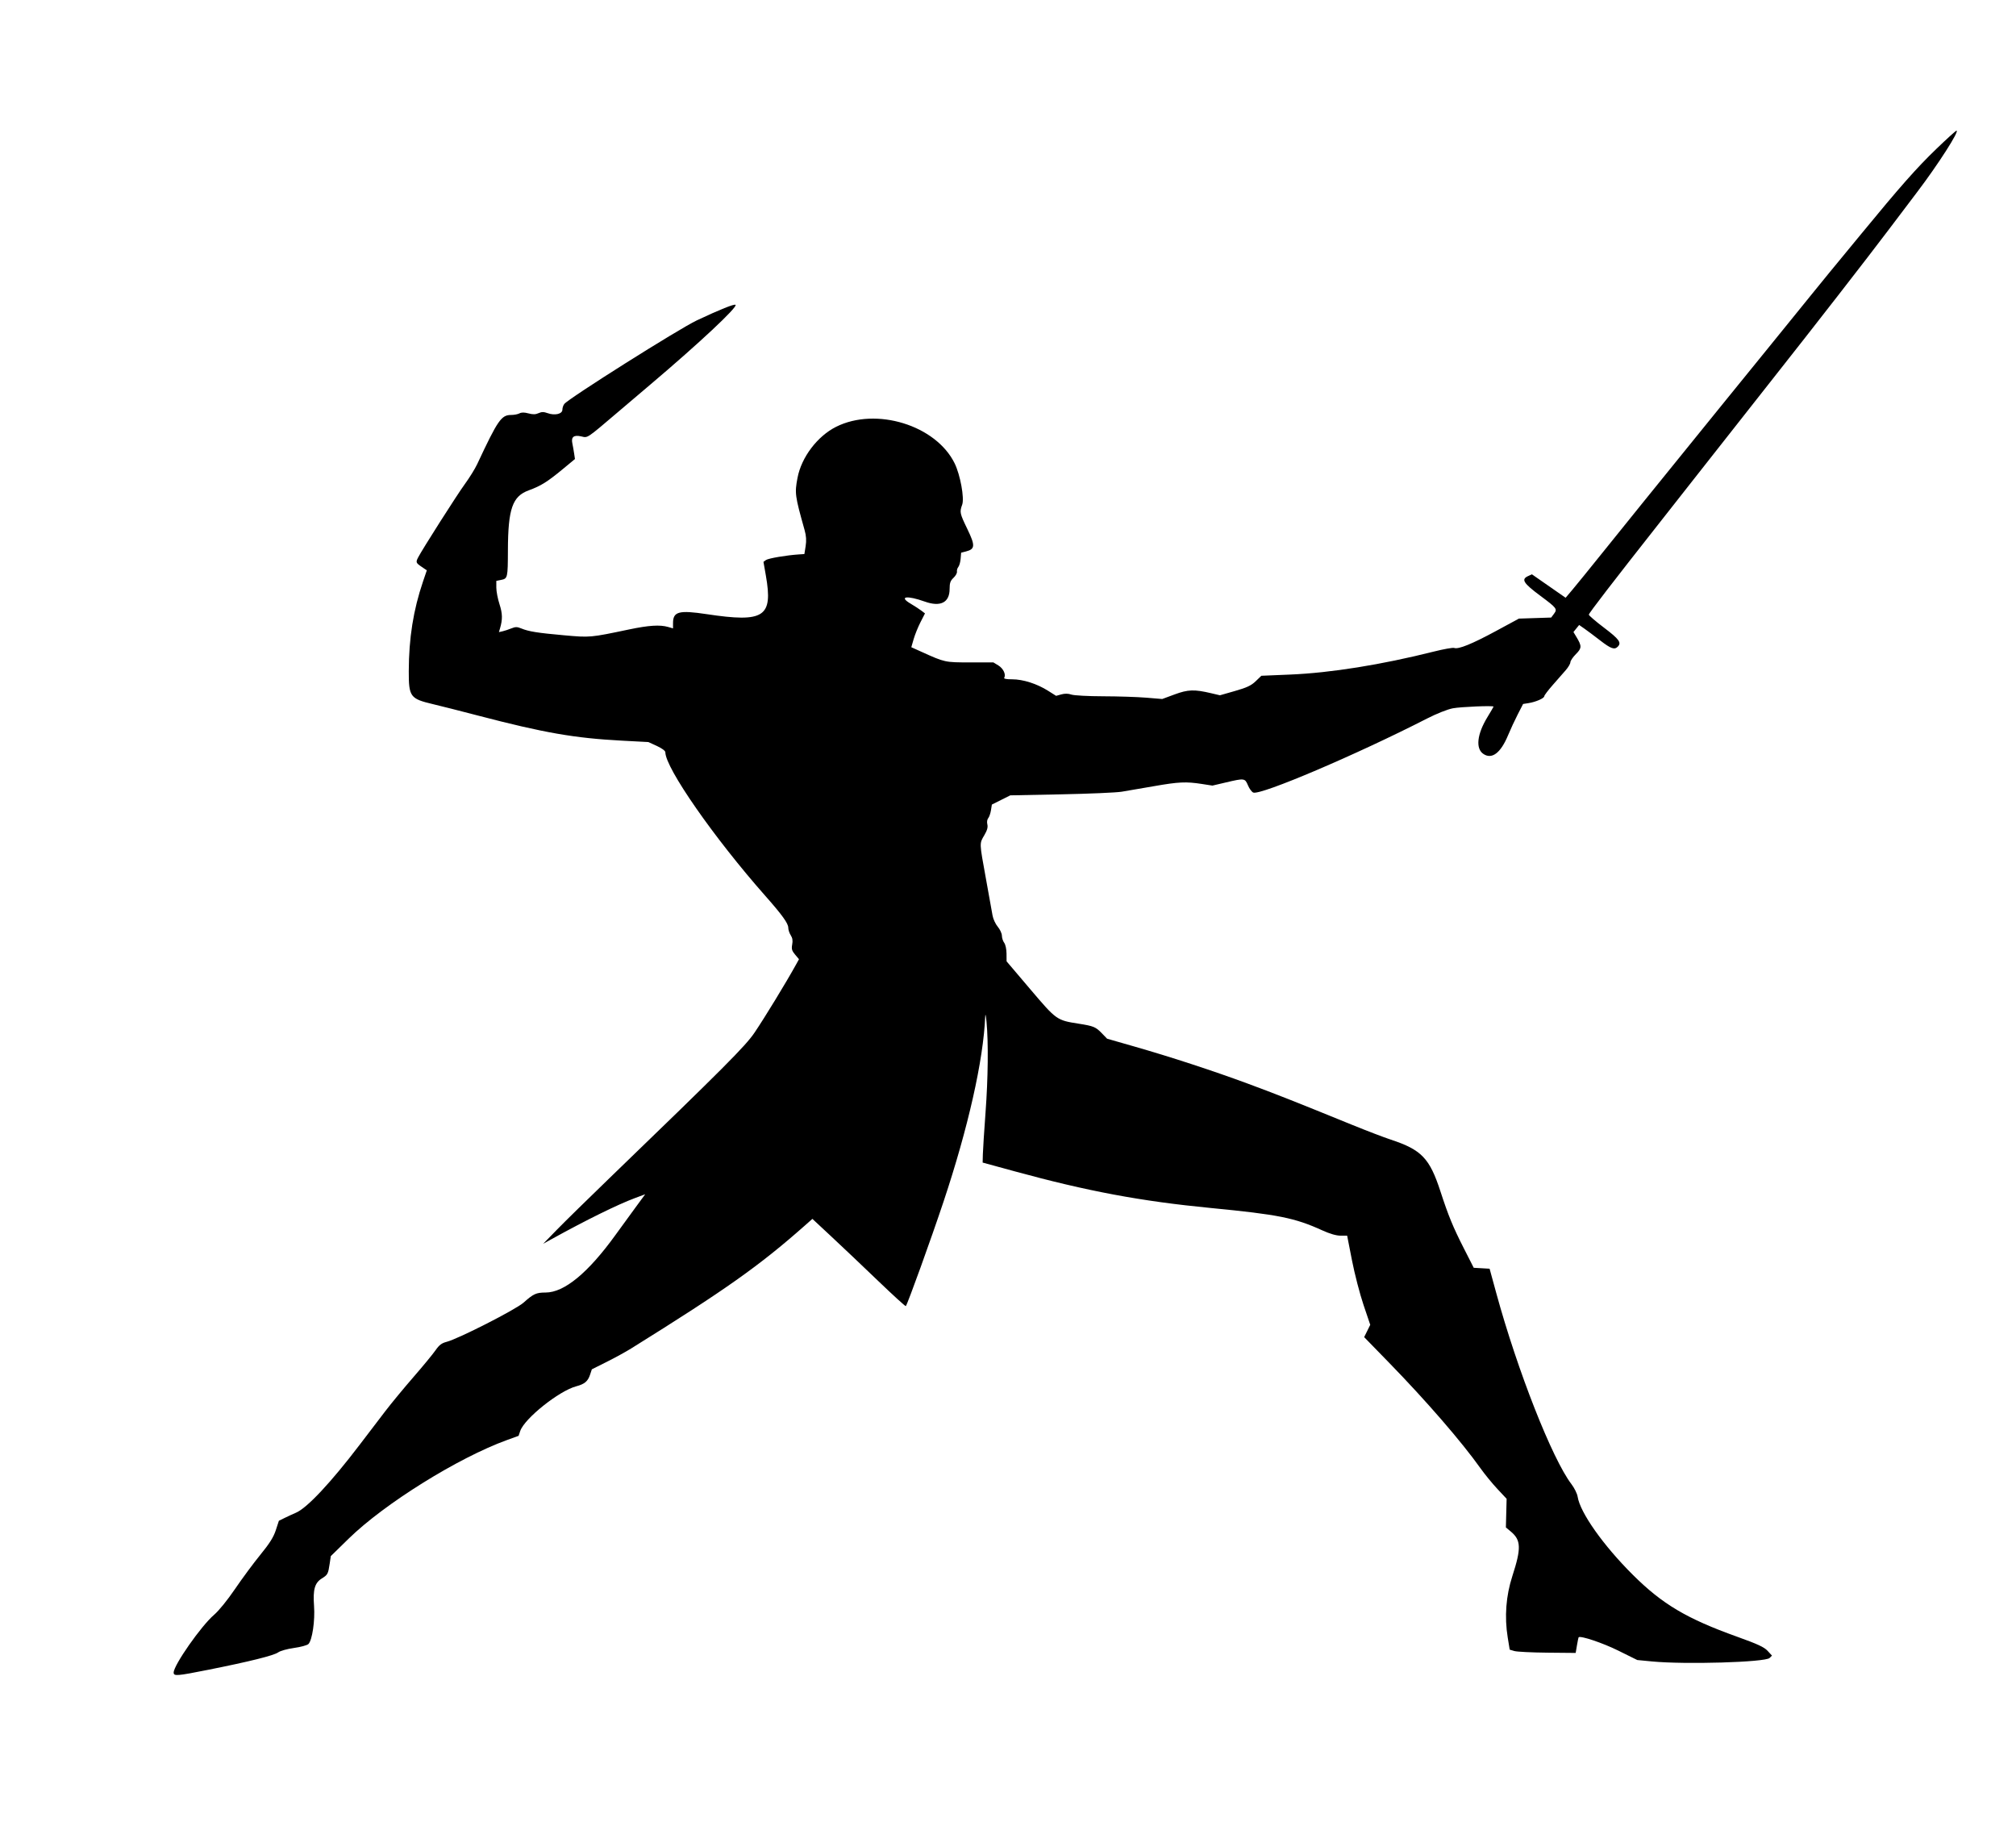
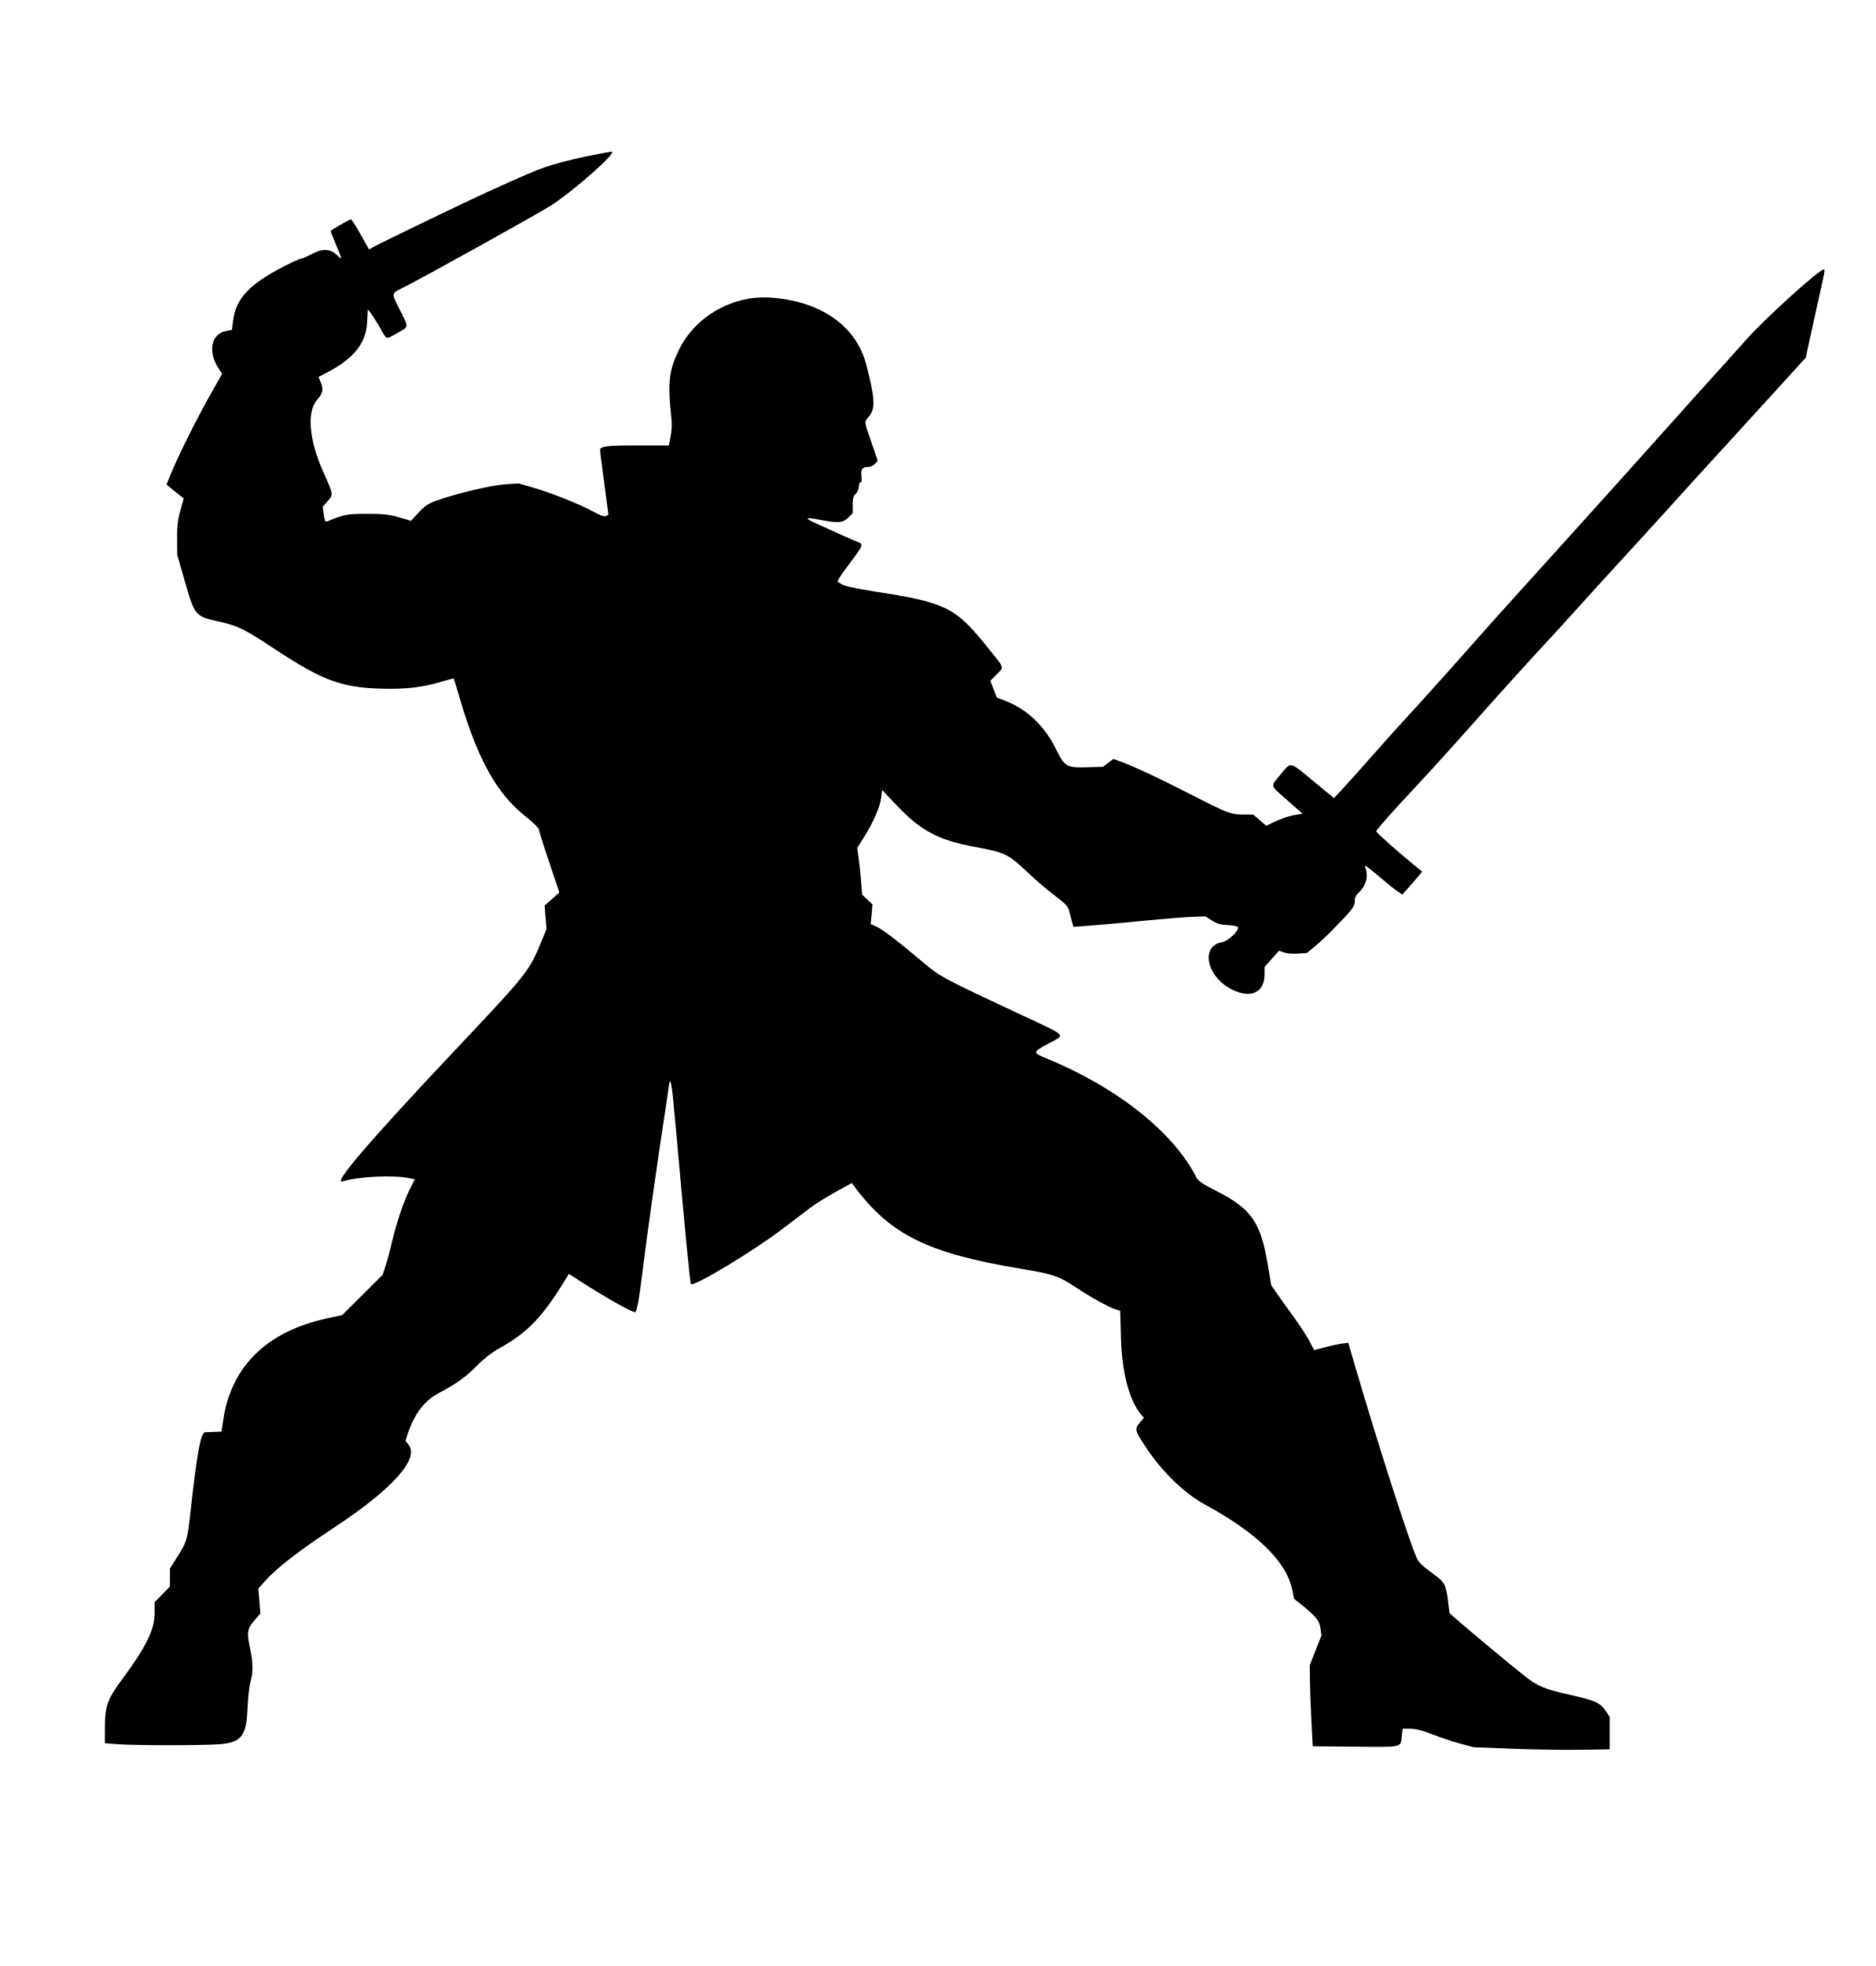
- <svg xmlns="http://www.w3.org/2000/svg" data-authored="svg-authoring generated concept, potrace silhouette" id="root" width="1312" height="1199" viewBox="0 0 1312 1199" version="1.1">
-   <path d="M 1260.294 96.759 C 1247.455 109.109, 1236.536 121.463, 1211 152.532 C 1202.475 162.903, 1193.244 174.114, 1190.487 177.445 C 1187.729 180.775, 1182.032 187.775, 1177.827 193 C 1173.622 198.225, 1160.669 214.200, 1149.043 228.500 C 1137.417 242.800, 1125.903 256.975, 1123.456 260 C 1121.009 263.025, 1112.593 273.409, 1104.754 283.076 C 1076.996 317.303, 1057.319 341.649, 1042.613 359.962 C 1034.425 370.158, 1025.739 380.849, 1023.311 383.721 L 1018.896 388.941 1014.198 385.674 C 1011.614 383.878, 1006.681 380.447, 1003.236 378.050 L 996.973 373.691 994.486 374.824 C 989.805 376.957, 991.332 379.403, 1002.547 387.738 C 1013.174 395.636, 1013.646 396.261, 1011.333 399.361 L 1009.500 401.817 999 402.159 L 988.500 402.500 973.500 410.617 C 958.025 418.992, 949.062 422.622, 946.390 421.596 C 945.546 421.272, 939.600 422.327, 933.177 423.940 C 899.011 432.521, 865.998 437.808, 839.698 438.909 L 820.896 439.696 817.198 443.250 C 814.267 446.066, 811.469 447.384, 803.710 449.600 L 793.920 452.396 788.210 451.051 C 777.250 448.470, 773.177 448.604, 764.433 451.834 L 756.366 454.815 745.933 453.951 C 740.195 453.476, 727.580 453.068, 717.899 453.044 C 708.107 453.019, 698.937 452.526, 697.231 451.931 C 695.200 451.223, 693.003 451.181, 690.734 451.808 L 687.305 452.754 682.028 449.427 C 674.812 444.877, 665.793 442, 658.747 442 C 654.881 442, 653.105 441.640, 653.535 440.943 C 654.806 438.887, 652.905 434.913, 649.723 432.973 L 646.500 431.007 631.287 431.004 C 614.938 431, 614.947 431.002, 599.787 424.150 L 593.073 421.116 594.611 415.808 C 595.456 412.889, 597.460 407.941, 599.062 404.813 L 601.977 399.127 599.601 397.313 C 598.294 396.316, 595.125 394.259, 592.559 392.742 C 584.631 388.057, 590.209 387.277, 601.876 391.439 C 612.079 395.079, 618 392.060, 618 383.220 C 618 379.302, 618.495 377.884, 620.529 375.973 C 621.920 374.666, 622.932 372.857, 622.779 371.952 C 622.626 371.048, 623.029 369.670, 623.676 368.891 C 624.322 368.112, 624.997 365.706, 625.175 363.545 L 625.500 359.616 628.727 358.785 C 634.613 357.270, 634.749 354.986, 629.588 344.312 C 624.589 333.971, 624.429 333.221, 626.194 328.339 C 627.717 324.129, 624.942 308.976, 621.281 301.500 C 609.123 276.680, 570.152 264.665, 544.118 277.711 C 531.934 283.816, 521.552 297.541, 519.021 310.891 C 517.120 320.914, 517.328 322.454, 523.615 344.857 C 524.692 348.694, 524.888 351.674, 524.305 355.357 L 523.492 360.500 519.996 360.730 C 511.841 361.266, 500.004 363.277, 498.491 364.383 L 496.859 365.577 498.426 374.538 C 503.144 401.512, 497.397 405.248, 459.872 399.600 C 441.828 396.884, 438 397.904, 438 405.430 L 438 408.860 434.757 407.930 C 429.456 406.410, 422.218 406.871, 409.500 409.537 C 383.972 414.890, 384.141 414.875, 367.133 413.357 C 349.824 411.812, 344.082 410.894, 339.250 408.902 C 336.550 407.788, 335.450 407.785, 332.750 408.882 C 330.963 409.608, 328.418 410.448, 327.095 410.748 L 324.690 411.292 325.397 408.896 C 327.134 403.010, 327.056 399.243, 325.069 393.120 C 323.931 389.611, 323 384.762, 323 382.345 L 323 377.950 326.021 377.346 C 330.394 376.471, 330.481 376.097, 330.546 358 C 330.643 331.021, 333.465 322.921, 344.125 319.035 C 351.998 316.164, 356.230 313.522, 366.300 305.191 L 374.179 298.673 373.646 295.086 C 373.353 293.114, 372.824 290.124, 372.471 288.443 C 371.599 284.286, 373.444 282.860, 378.283 283.951 C 382.668 284.940, 381.258 285.882, 402.841 267.538 C 411.279 260.367, 420.574 252.475, 423.497 250 C 454.932 223.385, 480.135 199.801, 478.688 198.354 C 477.941 197.607, 468.446 201.414, 453.500 208.453 C 441.911 213.910, 370.277 259.073, 367.250 262.831 C 366.563 263.684, 366 265.365, 366 266.566 C 366 269.364, 361.080 270.520, 356.390 268.824 C 353.840 267.902, 352.506 267.904, 350.467 268.833 C 348.530 269.716, 346.801 269.754, 343.921 268.979 C 341.213 268.249, 339.412 268.244, 338.070 268.963 C 337.004 269.533, 334.588 270, 332.701 270 C 326.254 270, 324.044 273.194, 310.554 302 C 309.138 305.025, 305.512 310.875, 302.497 315 C 297.523 321.804, 274.845 357.411, 272.126 362.684 C 270.500 365.839, 270.654 366.255, 274.391 368.799 L 277.768 371.099 275.318 378.299 C 268.989 396.899, 266.075 415.205, 266.026 436.685 C 265.987 453.381, 266.928 454.662, 281.807 458.170 C 286.588 459.297, 299.725 462.628, 311 465.573 C 354.149 476.842, 373.884 480.283, 404.722 481.916 L 421.943 482.827 427.472 485.358 C 430.742 486.856, 433 488.528, 433 489.454 C 433 499.632, 464.702 545.169, 498.076 582.928 C 509.030 595.322, 513 600.824, 513 603.612 C 513 604.964, 513.725 607.178, 514.612 608.531 C 515.745 610.260, 516.027 612.045, 515.559 614.538 C 515.011 617.456, 515.344 618.620, 517.435 621.105 L 519.977 624.126 517.936 627.813 C 511.524 639.398, 497.837 661.838, 491.080 671.844 C 485.164 680.603, 471.516 694.291, 396.500 766.703 C 382.750 779.976, 367.450 794.985, 362.500 800.056 L 353.500 809.277 359 806.240 C 381.530 793.798, 401.947 783.744, 413.197 779.552 L 419.895 777.057 413.489 785.778 C 409.965 790.575, 404.158 798.550, 400.584 803.500 C 382.718 828.241, 367.223 841, 355.044 841 C 348.984 841, 347.131 841.849, 340.772 847.537 C 335.725 852.051, 298.318 871.119, 290.651 873.086 C 287.444 873.908, 285.805 875.155, 283.446 878.567 C 281.766 880.996, 275.317 888.822, 269.113 895.957 C 262.910 903.093, 254.639 913.109, 250.732 918.216 C 246.826 923.322, 239.345 933.125, 234.110 940 C 215.285 964.718, 199.776 981.259, 192.603 984.268 C 190.988 984.946, 187.829 986.400, 185.583 987.500 L 181.500 989.500 179.500 995.621 C 178.008 1000.188, 175.453 1004.250, 169.438 1011.621 C 165.003 1017.054, 157.596 1027.058, 152.978 1033.852 C 148.025 1041.137, 142.409 1048.059, 139.288 1050.725 C 130.950 1057.849, 113.068 1083.391, 113.018 1088.250 C 112.993 1090.710, 115.054 1090.545, 135.645 1086.441 C 162.380 1081.112, 178.206 1077.174, 181 1075.156 C 182.409 1074.138, 186.939 1072.873, 191.382 1072.257 C 195.718 1071.656, 199.922 1070.507, 200.725 1069.703 C 203.205 1067.223, 205.086 1054.454, 204.376 1044.913 C 203.584 1034.264, 204.829 1029.887, 209.464 1027.022 C 213.259 1024.677, 213.566 1024.097, 214.563 1017.378 L 215.287 1012.500 226.893 1001.150 C 250.165 978.393, 298.149 948.508, 329.916 936.987 L 337.500 934.236 338.555 931.105 C 341.294 922.974, 363.828 904.986, 375 902.012 C 380.502 900.547, 382.586 898.785, 384.046 894.361 L 385.167 890.963 394.834 886.127 C 400.150 883.468, 407.316 879.538, 410.757 877.396 C 472.229 839.121, 494.128 823.632, 523.603 797.583 L 528.706 793.073 541.278 804.787 C 548.193 811.229, 561.769 824.103, 571.447 833.395 C 581.125 842.687, 589.248 850.085, 589.498 849.835 C 590.556 848.778, 605.836 806.474, 614.001 782 C 630.094 733.761, 640.005 689.775, 641.162 661.460 C 641.259 659.080, 641.606 660.492, 642.031 665 C 643.291 678.351, 643.037 701.466, 641.388 723.735 C 640.501 735.706, 639.714 747.962, 639.638 750.970 L 639.500 756.441 660.500 762.178 C 707.800 775.099, 742.602 781.602, 788 785.999 C 831.981 790.260, 842.667 792.405, 860.579 800.568 C 865.432 802.779, 869.642 804, 872.414 804 L 876.718 804 879.859 820.063 C 881.587 828.897, 884.968 841.948, 887.373 849.065 L 891.747 862.005 889.765 866.009 L 887.784 870.014 904.159 886.828 C 928.321 911.640, 951.264 938.143, 963.562 955.450 C 966.278 959.272, 971.200 965.282, 974.500 968.806 L 980.500 975.213 980.261 984.527 L 980.022 993.841 983.261 996.544 C 989.921 1002.103, 990.098 1007.405, 984.230 1025.500 C 980.066 1038.339, 979.037 1051.980, 981.215 1065.429 L 982.500 1073.358 985.500 1074.257 C 987.150 1074.751, 996.811 1075.233, 1006.969 1075.327 L 1025.438 1075.500 1026.280 1070.522 C 1026.744 1067.784, 1027.225 1065.441, 1027.351 1065.316 C 1028.551 1064.116, 1043.060 1068.990, 1053.134 1073.976 L 1065.528 1080.112 1075.014 1081.029 C 1096.617 1083.117, 1148.848 1081.581, 1151.655 1078.774 L 1153.187 1077.241 1150.344 1074.141 C 1148.108 1071.703, 1143.865 1069.737, 1130.500 1064.947 C 1097.669 1053.179, 1081.836 1043.778, 1062.592 1024.623 C 1043.388 1005.508, 1028.316 984.180, 1026.724 973.866 C 1026.416 971.867, 1024.597 968.179, 1022.682 965.670 C 1010.185 949.298, 987.584 891.889, 973.800 841.500 L 969.422 825.500 964.260 825.199 L 959.097 824.899 952.619 812.159 C 945.583 798.323, 942.609 791.079, 937.402 775.099 C 930.408 753.635, 925.109 748.108, 905.235 741.552 C 900.689 740.052, 889.214 735.665, 879.735 731.802 C 842.852 716.771, 829.817 711.626, 811.500 704.868 C 788.819 696.501, 761.942 687.721, 738 680.858 L 720.500 675.842 717.115 672.345 C 713.064 668.159, 711.718 667.601, 702 666.076 C 687.666 663.826, 687.568 663.756, 670.491 643.649 L 655.076 625.500 655.038 620.441 C 655.017 617.597, 654.357 614.532, 653.532 613.441 C 652.724 612.374, 652.049 610.297, 652.032 608.827 C 652.014 607.356, 650.797 604.723, 649.326 602.976 C 647.856 601.228, 646.332 597.931, 645.941 595.649 C 645.550 593.367, 643.603 582.550, 641.615 571.612 C 637.303 547.886, 637.342 548.979, 640.604 543.412 C 642.452 540.259, 643.021 538.218, 642.561 536.388 C 642.187 534.896, 642.423 533.195, 643.123 532.352 C 643.788 531.551, 644.595 529.231, 644.916 527.198 L 645.500 523.500 651.500 520.500 L 657.500 517.500 690.500 516.846 C 708.650 516.487, 726.425 515.717, 730 515.135 C 733.575 514.554, 743.014 512.936, 750.975 511.539 C 767.033 508.722, 771.865 508.495, 782.075 510.080 L 789.032 511.159 797.890 509.080 C 809.894 506.261, 810.199 506.303, 812.177 511.014 C 813.100 513.210, 814.655 515.314, 815.633 515.690 C 820.500 517.557, 882.757 491.040, 928.701 467.531 C 934.981 464.318, 942.011 461.527, 945.500 460.863 C 950.656 459.880, 971.998 458.999, 972 459.768 C 972 459.916, 970.175 463.040, 967.944 466.712 C 961.275 477.690, 960.230 486.947, 965.262 490.471 C 970.820 494.364, 976.599 490.054, 981.433 478.410 C 983.010 474.609, 985.858 468.474, 987.762 464.774 L 991.222 458.049 994.861 457.469 C 999.548 456.722, 1005 454.323, 1005 453.007 C 1005 452.444, 1007.471 449.174, 1010.491 445.741 C 1013.511 442.309, 1017.336 437.944, 1018.991 436.041 C 1020.646 434.139, 1022 431.821, 1022 430.891 C 1022 429.961, 1023.609 427.591, 1025.575 425.625 C 1029.471 421.729, 1029.508 420.369, 1025.879 414.370 L 1023.985 411.240 1025.843 408.945 L 1027.701 406.651 1031.101 409.020 C 1032.970 410.322, 1037.584 413.776, 1041.352 416.694 C 1048.332 422.099, 1050.665 422.935, 1052.800 420.800 C 1055.425 418.175, 1053.829 415.944, 1044 408.500 C 1038.500 404.335, 1034 400.477, 1034 399.928 C 1034 399.004, 1049.400 379, 1080.520 339.500 C 1087.453 330.700, 1098.243 316.975, 1104.496 309 C 1117.403 292.540, 1145.013 257.466, 1154.481 245.500 C 1179.191 214.273, 1215.829 167.146, 1229.114 149.500 C 1233.255 144, 1241.596 132.975, 1247.650 125 C 1261.344 106.960, 1275.427 84.984, 1273.276 85.009 C 1272.849 85.014, 1267.007 90.301, 1260.294 96.759" fill-rule="evenodd" />
+ <svg xmlns="http://www.w3.org/2000/svg" data-authored="svg-authoring generated concept, potrace silhouette" id="root" width="1225" height="1284" viewBox="0 0 1225 1284" version="1.1">
+   <path d="M 381.500 102.462 C 372.700 104.305, 361.467 107.252, 356.538 109.010 C 347.933 112.079, 343.049 114.182, 316.500 126.256 C 303.205 132.301, 249.345 158.316, 244.286 161.135 L 241.071 162.926 235.449 152.909 C 232.356 147.399, 229.527 143.028, 229.160 143.196 C 225.337 144.943, 216 150.423, 216 150.920 C 216 151.272, 217.575 155.295, 219.500 159.860 C 223.734 169.898, 223.751 170.094, 220.112 166.607 C 215.672 162.353, 210.779 162.146, 203.648 165.911 C 200.430 167.610, 197.166 169, 196.394 169 C 195.622 169, 190.199 171.502, 184.343 174.559 C 162.535 185.944, 154.024 195.224, 152.232 209.570 L 151.499 215.437 147.374 216.253 C 137.965 218.113, 135.662 229.753, 142.612 240.324 L 145.126 244.148 138.187 256.324 C 129.588 271.412, 117.190 296.101, 112.393 307.691 L 108.781 316.415 111.192 318.458 C 112.517 319.581, 115.040 321.625, 116.798 323 L 119.993 325.500 117.790 333.500 C 116.113 339.591, 115.613 344.006, 115.696 352 L 115.805 362.500 120.774 379.799 C 127.208 402.197, 127.524 402.569, 142.983 405.943 C 155.282 408.628, 159.460 410.685, 179.500 423.924 C 210.165 444.184, 222.713 448.900, 248.184 449.742 C 264.887 450.294, 276.396 448.930, 289.847 444.806 C 293.337 443.736, 296.296 443.004, 296.423 443.180 C 296.549 443.356, 298.368 449.350, 300.466 456.500 C 311.947 495.634, 324.461 518.183, 342.821 532.816 C 347.869 536.840, 352 540.799, 352 541.613 C 352 542.428, 355.014 552.051, 358.697 562.998 L 365.394 582.901 360.570 587.147 L 355.745 591.394 356.380 599.006 L 357.015 606.618 354.407 613.037 C 345.681 634.512, 345.595 634.621, 297 686.142 C 241.533 744.948, 216.875 773.714, 223.750 771.595 C 234.525 768.274, 257.625 767.243, 268.208 769.611 L 270.916 770.217 267.599 776.859 C 263.627 784.811, 258.812 799.156, 255.971 811.500 C 254.831 816.450, 253.020 823.208, 251.945 826.518 L 249.991 832.537 236.746 845.726 L 223.500 858.915 213.745 861.013 C 174.583 869.436, 151.216 892.131, 145.891 926.917 L 144.654 935 140.077 935.152 C 137.560 935.236, 134.827 935.349, 134.004 935.404 C 131.127 935.594, 128.707 948.708, 124.484 987 C 122.436 1005.574, 122.046 1006.931, 116.027 1016.459 L 111 1024.418 111 1030.300 L 111 1036.183 106 1041.289 L 101 1046.395 101 1053.669 C 101 1064.287, 95.316 1075.825, 79.771 1096.766 C 70.202 1109.657, 68.571 1114.188, 68.531 1128 L 68.500 1138.500 77 1139.151 C 88.126 1140.003, 132.091 1140.010, 143.178 1139.162 C 157.758 1138.047, 160.994 1133.864, 161.731 1115.178 C 161.984 1108.755, 162.823 1101.281, 163.595 1098.568 C 165.395 1092.250, 165.373 1086.259, 163.517 1077.500 C 161.106 1066.115, 161.413 1063.800, 166.043 1058.450 L 170.086 1053.779 169.434 1045.639 L 168.781 1037.500 172.947 1032.782 C 180.532 1024.194, 195.210 1012.827, 218.846 997.241 C 256.235 972.585, 274.063 952.706, 266.924 943.630 L 264.848 940.991 266.062 937.246 C 270.556 923.384, 277.149 914.736, 287.240 909.468 C 297.986 903.858, 304.735 898.963, 312 891.510 C 315.834 887.577, 321.386 883.245, 325.536 880.948 C 344.658 870.366, 354.125 860.549, 369.626 835.230 L 371.628 831.960 378.064 836.137 C 394.450 846.770, 412.491 857, 414.858 857 C 415.947 857, 417.424 849.060, 419.509 832 C 422.372 808.577, 429.628 757.186, 434.475 726 C 435.287 720.775, 436.247 714.127, 436.608 711.228 C 437.866 701.116, 438.680 705.296, 441.395 735.795 C 447.344 802.617, 450.766 838.100, 451.315 838.649 C 453.212 840.545, 491.792 817.318, 510.980 802.728 C 517.655 797.653, 525.777 791.475, 529.029 789 C 532.281 786.525, 539.760 781.834, 545.650 778.575 L 556.359 772.649 558.929 776.032 C 582.163 806.604, 606.543 818.547, 665.979 828.473 C 688.272 832.196, 691.540 833.298, 703 840.949 C 711.578 846.677, 724.135 853.663, 728.116 854.922 L 731.732 856.067 732.238 873.783 C 732.897 896.891, 737.801 915.218, 745.732 924.212 L 747.241 925.924 744.621 929.039 C 740.913 933.445, 741.127 934.220, 749.463 946.593 C 759.627 961.678, 774.107 975.578, 786.869 982.500 C 821.223 1001.134, 840.439 1019.914, 844.172 1038.503 L 845.308 1044.158 849.876 1047.829 C 859.603 1055.645, 861.773 1058.303, 862.526 1063.324 L 863.238 1068.070 859.415 1077.785 L 855.593 1087.500 855.685 1097.500 C 855.735 1103, 856.164 1114.925, 856.638 1124 L 857.500 1140.500 885.434 1140.766 C 916.298 1141.060, 914.812 1141.384, 915.666 1134.173 L 916.279 1129 921.389 1129.033 C 924.847 1129.056, 929.410 1130.224, 935.500 1132.645 C 940.450 1134.613, 948.550 1137.320, 953.500 1138.661 L 962.500 1141.097 987.500 1142.092 C 1001.250 1142.639, 1021.275 1142.955, 1032 1142.794 L 1051.500 1142.500 1051.500 1131.923 L 1051.500 1121.345 1048.839 1117.329 C 1045.400 1112.138, 1041.799 1110.518, 1025.726 1106.934 C 1009.081 1103.223, 1004.478 1101.333, 996.169 1094.800 C 987.905 1088.302, 957.035 1062.626, 951.174 1057.375 L 946.849 1053.500 945.868 1045.517 C 944.641 1035.539, 943.615 1033.418, 938 1029.254 C 928.036 1021.863, 926.766 1020.619, 925.015 1016.534 C 919.673 1004.072, 899.163 940.115, 885.467 893.210 L 880.710 876.921 876.105 877.603 C 873.572 877.977, 868.581 879.089, 865.014 880.073 C 861.447 881.057, 858.477 881.781, 858.414 881.681 C 858.351 881.581, 856.872 878.800, 855.128 875.500 C 853.384 872.200, 848.829 865.225, 845.006 860 C 841.182 854.775, 836.324 847.985, 834.210 844.911 L 830.367 839.321 828.179 826.172 C 823.486 797.962, 817.361 789.280, 793.779 777.409 C 785.286 773.134, 782.711 771.335, 781.392 768.756 C 766.252 739.165, 729.483 710.057, 683.368 691.157 C 674.410 687.486, 674.478 687.088, 685.017 681.491 C 696.154 675.576, 697.425 676.988, 669 663.697 C 616.284 639.048, 614.181 637.938, 604.104 629.431 C 587.150 615.120, 576.563 606.979, 572.628 605.230 L 568.757 603.508 569.355 597.100 L 569.953 590.692 566.558 587.490 L 563.163 584.288 562.524 575.894 C 562.173 571.277, 561.452 564.427, 560.921 560.670 L 559.957 553.841 564.432 546.661 C 570.622 536.729, 574.768 527.228, 575.579 521.114 L 576.264 515.952 585.674 525.927 C 601.166 542.349, 613.005 548.701, 636.094 552.978 C 656.757 556.805, 658.600 557.690, 671.500 569.967 C 676.450 574.677, 684.325 581.395, 689 584.895 C 695.444 589.719, 697.683 592.013, 698.256 594.379 C 698.672 596.095, 699.496 599.251, 700.089 601.392 L 701.165 605.284 710.333 604.677 C 715.375 604.343, 730.993 602.939, 745.040 601.556 C 759.087 600.174, 774.387 598.920, 779.040 598.771 L 787.500 598.500 791.650 601.200 C 794.816 603.259, 797.288 603.971, 802.071 604.200 C 805.520 604.365, 808.497 604.973, 808.687 605.550 C 809.434 607.817, 802.176 614.710, 798.396 615.323 C 783.586 617.726, 788.326 638.625, 805.500 646.645 C 817.409 652.207, 825.959 647.993, 826.032 636.527 L 826.064 631.500 830.782 626.205 L 835.500 620.910 838.803 622.071 C 840.620 622.710, 844.708 623.045, 847.887 622.815 L 853.669 622.396 859.055 617.948 C 862.017 615.502, 867.077 610.800, 870.299 607.500 C 884.085 593.378, 885 592.148, 885 587.721 C 885 586.395, 885.915 584.482, 887.032 583.471 C 892.585 578.445, 894.226 571.875, 891.497 565.598 C 891.042 564.552, 894.681 567.154, 899.585 571.381 C 904.488 575.607, 910.181 580.232, 912.235 581.658 L 915.969 584.251 920.684 579.006 C 923.278 576.122, 926.204 572.739, 927.186 571.490 L 928.973 569.219 924.237 565.378 C 913.234 556.457, 899 543.781, 899 542.905 C 899 541.939, 910.765 528.692, 926 512.504 C 934.378 503.601, 950.980 485.220, 968.406 465.552 C 979.904 452.575, 1002.662 427.477, 1011.064 418.507 C 1014.674 414.653, 1022.277 406.325, 1027.959 400 C 1038.156 388.650, 1041.978 384.457, 1073.533 350.005 C 1082.352 340.377, 1091.802 329.979, 1094.533 326.897 C 1097.265 323.815, 1110.996 308.740, 1125.047 293.397 C 1139.098 278.054, 1157.126 258.299, 1165.109 249.498 L 1179.624 233.496 1180.761 227.998 C 1181.387 224.974, 1183.911 213.500, 1186.371 202.500 C 1192.289 176.042, 1192.296 176, 1191.272 176 C 1188.327 176, 1153.112 207.862, 1140.966 221.517 C 1133.635 229.758, 1123.325 241.225, 1118.053 247 C 1112.781 252.775, 1103.075 263.572, 1096.484 270.993 C 1089.893 278.415, 1072.545 297.765, 1057.933 313.993 C 1031.006 343.900, 1023.613 352.090, 992.085 386.937 C 982.413 397.627, 970.713 410.677, 966.084 415.937 C 951.916 432.036, 925.892 461.030, 918.480 468.975 C 914.619 473.114, 904.719 484.148, 896.480 493.495 C 888.241 502.843, 879.223 512.907, 876.439 515.860 L 871.378 521.229 857.939 510.150 C 842.015 497.023, 843.531 497.338, 836.576 505.717 C 829.668 514.039, 829.222 512.306, 840.948 522.690 L 850.895 531.500 846.698 532.107 C 842.309 532.742, 837.032 534.545, 830.830 537.528 L 827.161 539.294 822.900 535.647 L 818.640 532 811.944 532 C 804.478 532, 801.107 530.765, 782.500 521.209 C 757.752 508.500, 739.984 500.154, 730.883 496.963 L 727.267 495.695 723.883 498.243 L 720.500 500.792 712 501.053 C 696.294 501.536, 695.794 501.260, 689.462 488.619 C 682.075 473.874, 670.750 463.169, 656.825 457.769 L 651.106 455.551 649.019 450.098 L 646.932 444.645 650.966 440.535 C 656.056 435.348, 656.646 437.100, 644.904 422.527 C 623.898 396.457, 617.993 393.558, 571 386.252 C 558.978 384.383, 551.544 382.748, 549.770 381.585 L 547.039 379.796 548.157 377.648 C 548.772 376.467, 552.363 371.422, 556.138 366.438 C 563.837 356.271, 564.132 355.375, 560.250 353.919 C 557.688 352.957, 548.350 348.815, 533.101 341.877 C 524.998 338.190, 525.635 337.581, 535.596 339.487 C 547.513 341.768, 550.624 341.530, 554.077 338.077 L 557 335.154 557 329.732 C 557 325.580, 557.468 323.886, 559 322.500 C 560.107 321.498, 561 319.420, 561 317.845 C 561 316.280, 561.509 315, 562.132 315 C 562.870 315, 563.081 313.643, 562.739 311.092 C 562.136 306.597, 563.265 305, 567.045 305 C 568.500 305, 570.519 304.084, 571.533 302.963 L 573.376 300.927 569.172 288.713 C 564.189 274.242, 564.318 276.133, 568 271.500 C 571.922 266.564, 571.475 259.652, 565.836 238.035 C 559.269 212.865, 536.148 196.667, 503.509 194.373 C 478.480 192.614, 453.793 206.799, 443.245 229 C 436.873 242.412, 436.075 250.047, 438.591 273.522 C 438.964 276.999, 438.736 281.956, 438.052 285.252 L 436.867 290.960 417.973 290.927 C 396.695 290.890, 391.996 291.421, 392.008 293.861 C 392.013 294.763, 392.687 300.450, 393.506 306.500 C 394.325 312.550, 395.540 321.690, 396.207 326.811 L 397.420 336.122 395.969 337.019 C 394.965 337.639, 392.356 336.742, 387.509 334.110 C 378.327 329.125, 359.880 321.774, 348.121 318.416 L 338.742 315.737 330.121 316.287 C 321.196 316.856, 299.323 321.994, 286 326.650 C 279.714 328.847, 277.691 330.151, 273.500 334.709 L 268.500 340.147 260.500 337.839 C 253.920 335.940, 250.193 335.538, 239.500 335.574 C 226.564 335.617, 225.062 335.904, 213.853 340.465 C 212.497 341.017, 212.083 340.239, 211.508 336.058 L 210.810 330.981 213.905 327.456 C 217.902 322.903, 217.990 323.504, 211.039 307.890 C 201.878 287.310, 200.305 268.972, 207.044 261.297 C 210.851 256.961, 211.439 254.295, 209.574 249.830 L 208.050 246.184 213.275 243.482 C 230.922 234.358, 239.001 224.388, 239.777 210.777 L 240.278 201.988 242.707 205.244 C 244.043 207.035, 246.719 211.313, 248.654 214.750 C 252.801 222.117, 251.765 221.863, 259.654 217.451 C 267.254 213.201, 267.158 214.271, 261.037 202.074 C 255.491 191.022, 255.331 191.807, 264 187.513 C 275.214 181.959, 351.222 139.754, 359.500 134.485 C 374.482 124.947, 403.729 99.073, 399.500 99.098 C 398.400 99.104, 390.300 100.618, 381.500 102.462" fill-rule="evenodd" />
</svg>
